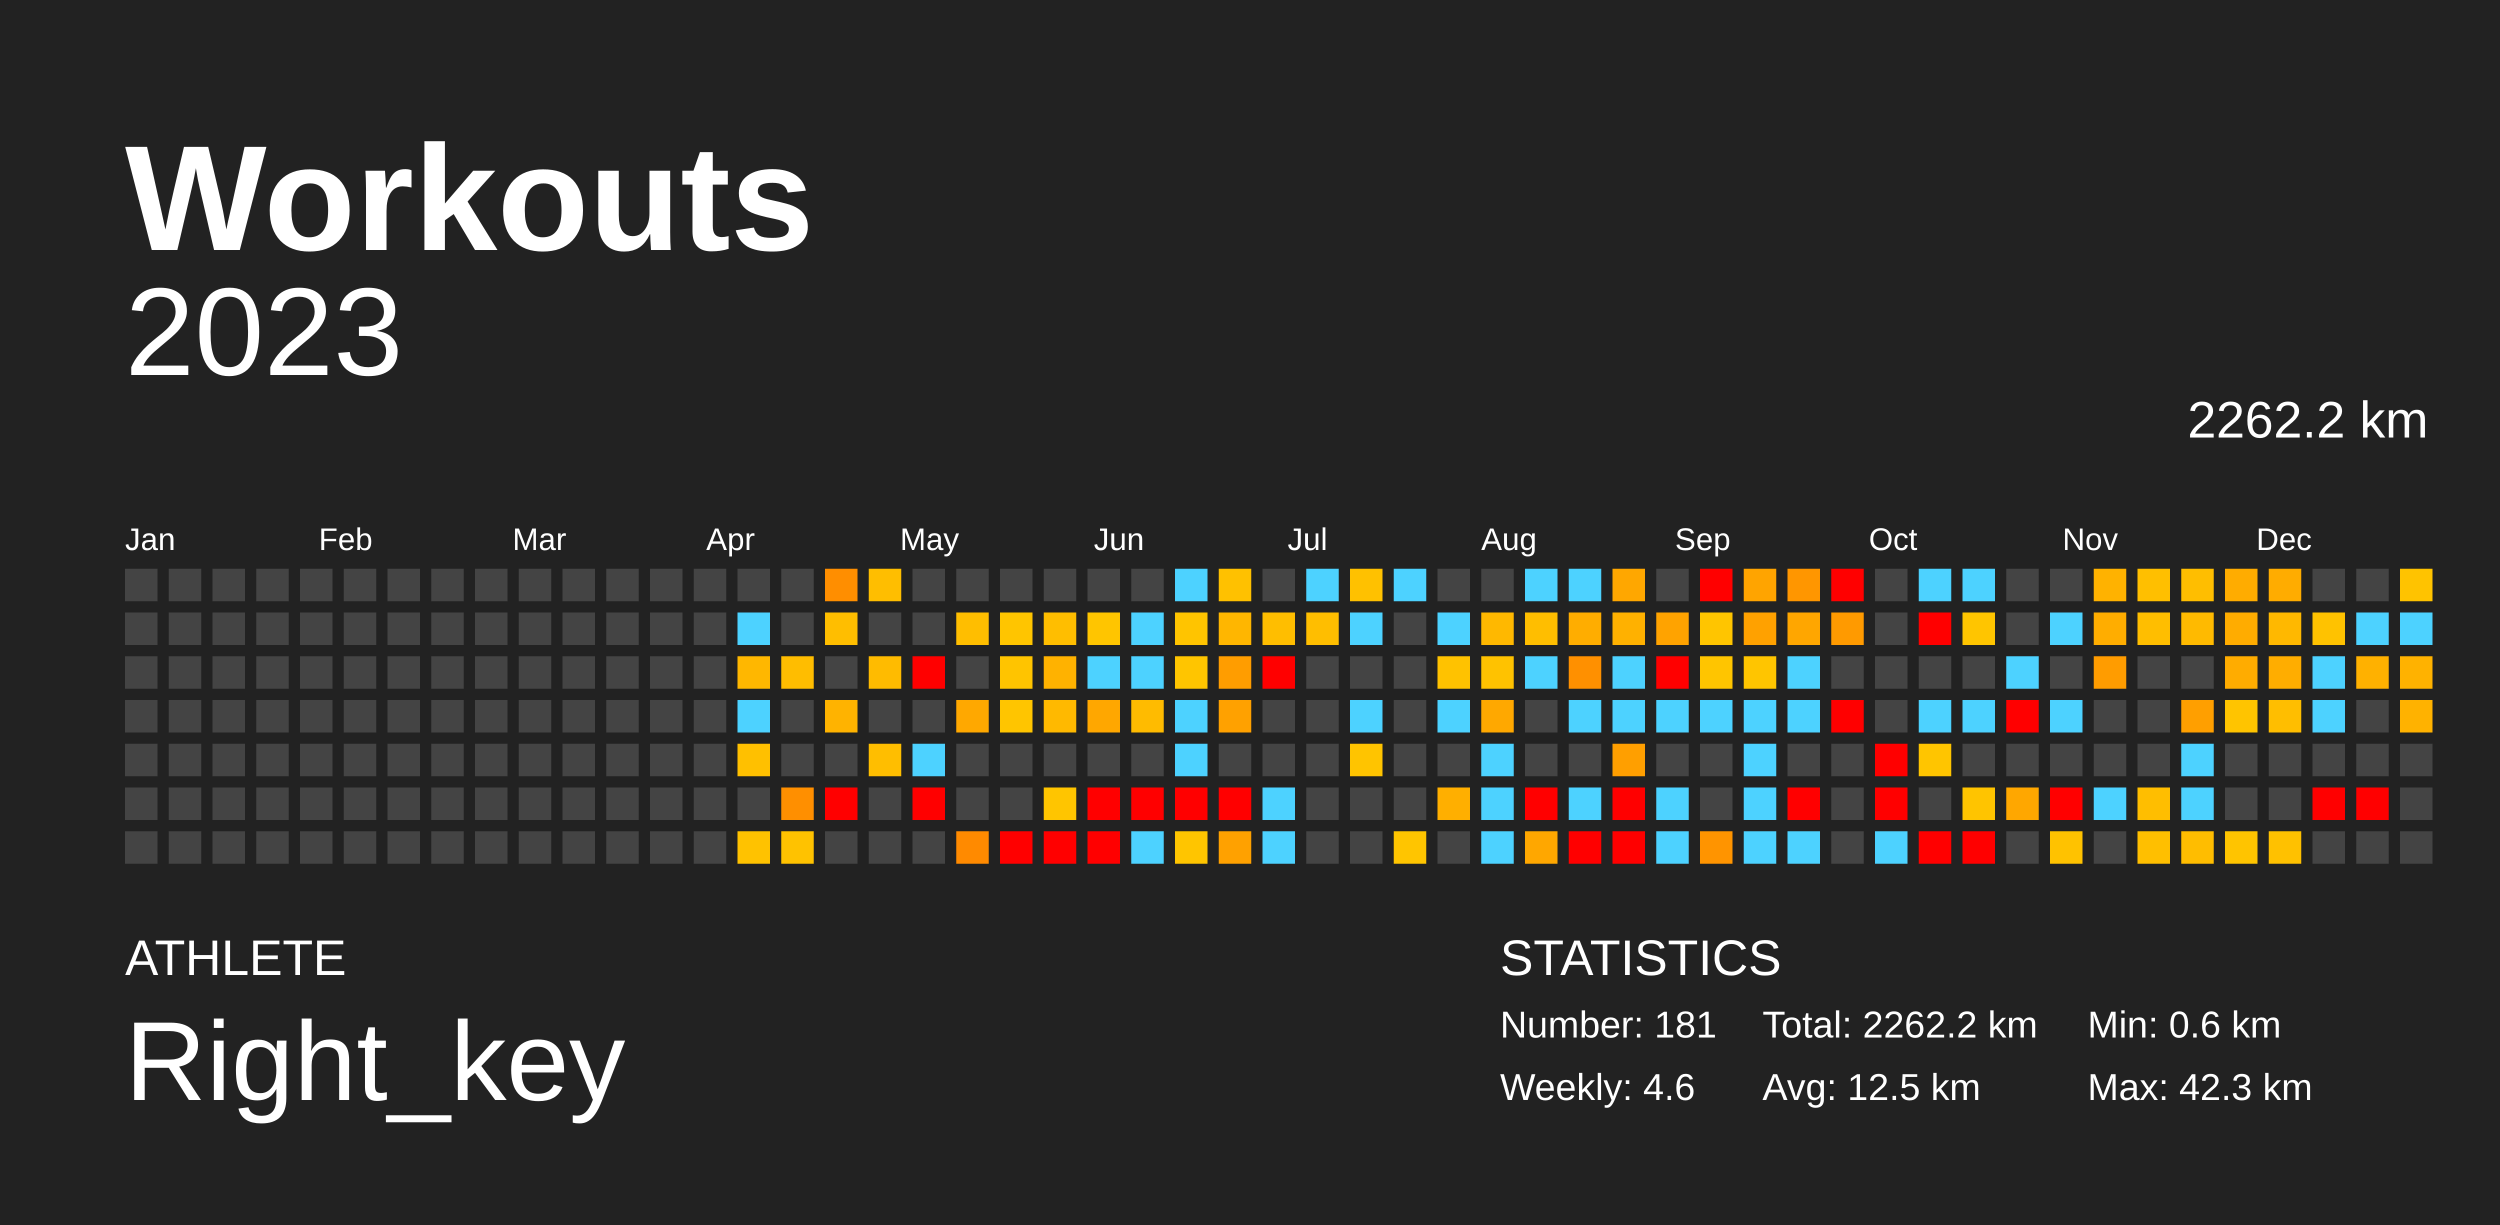
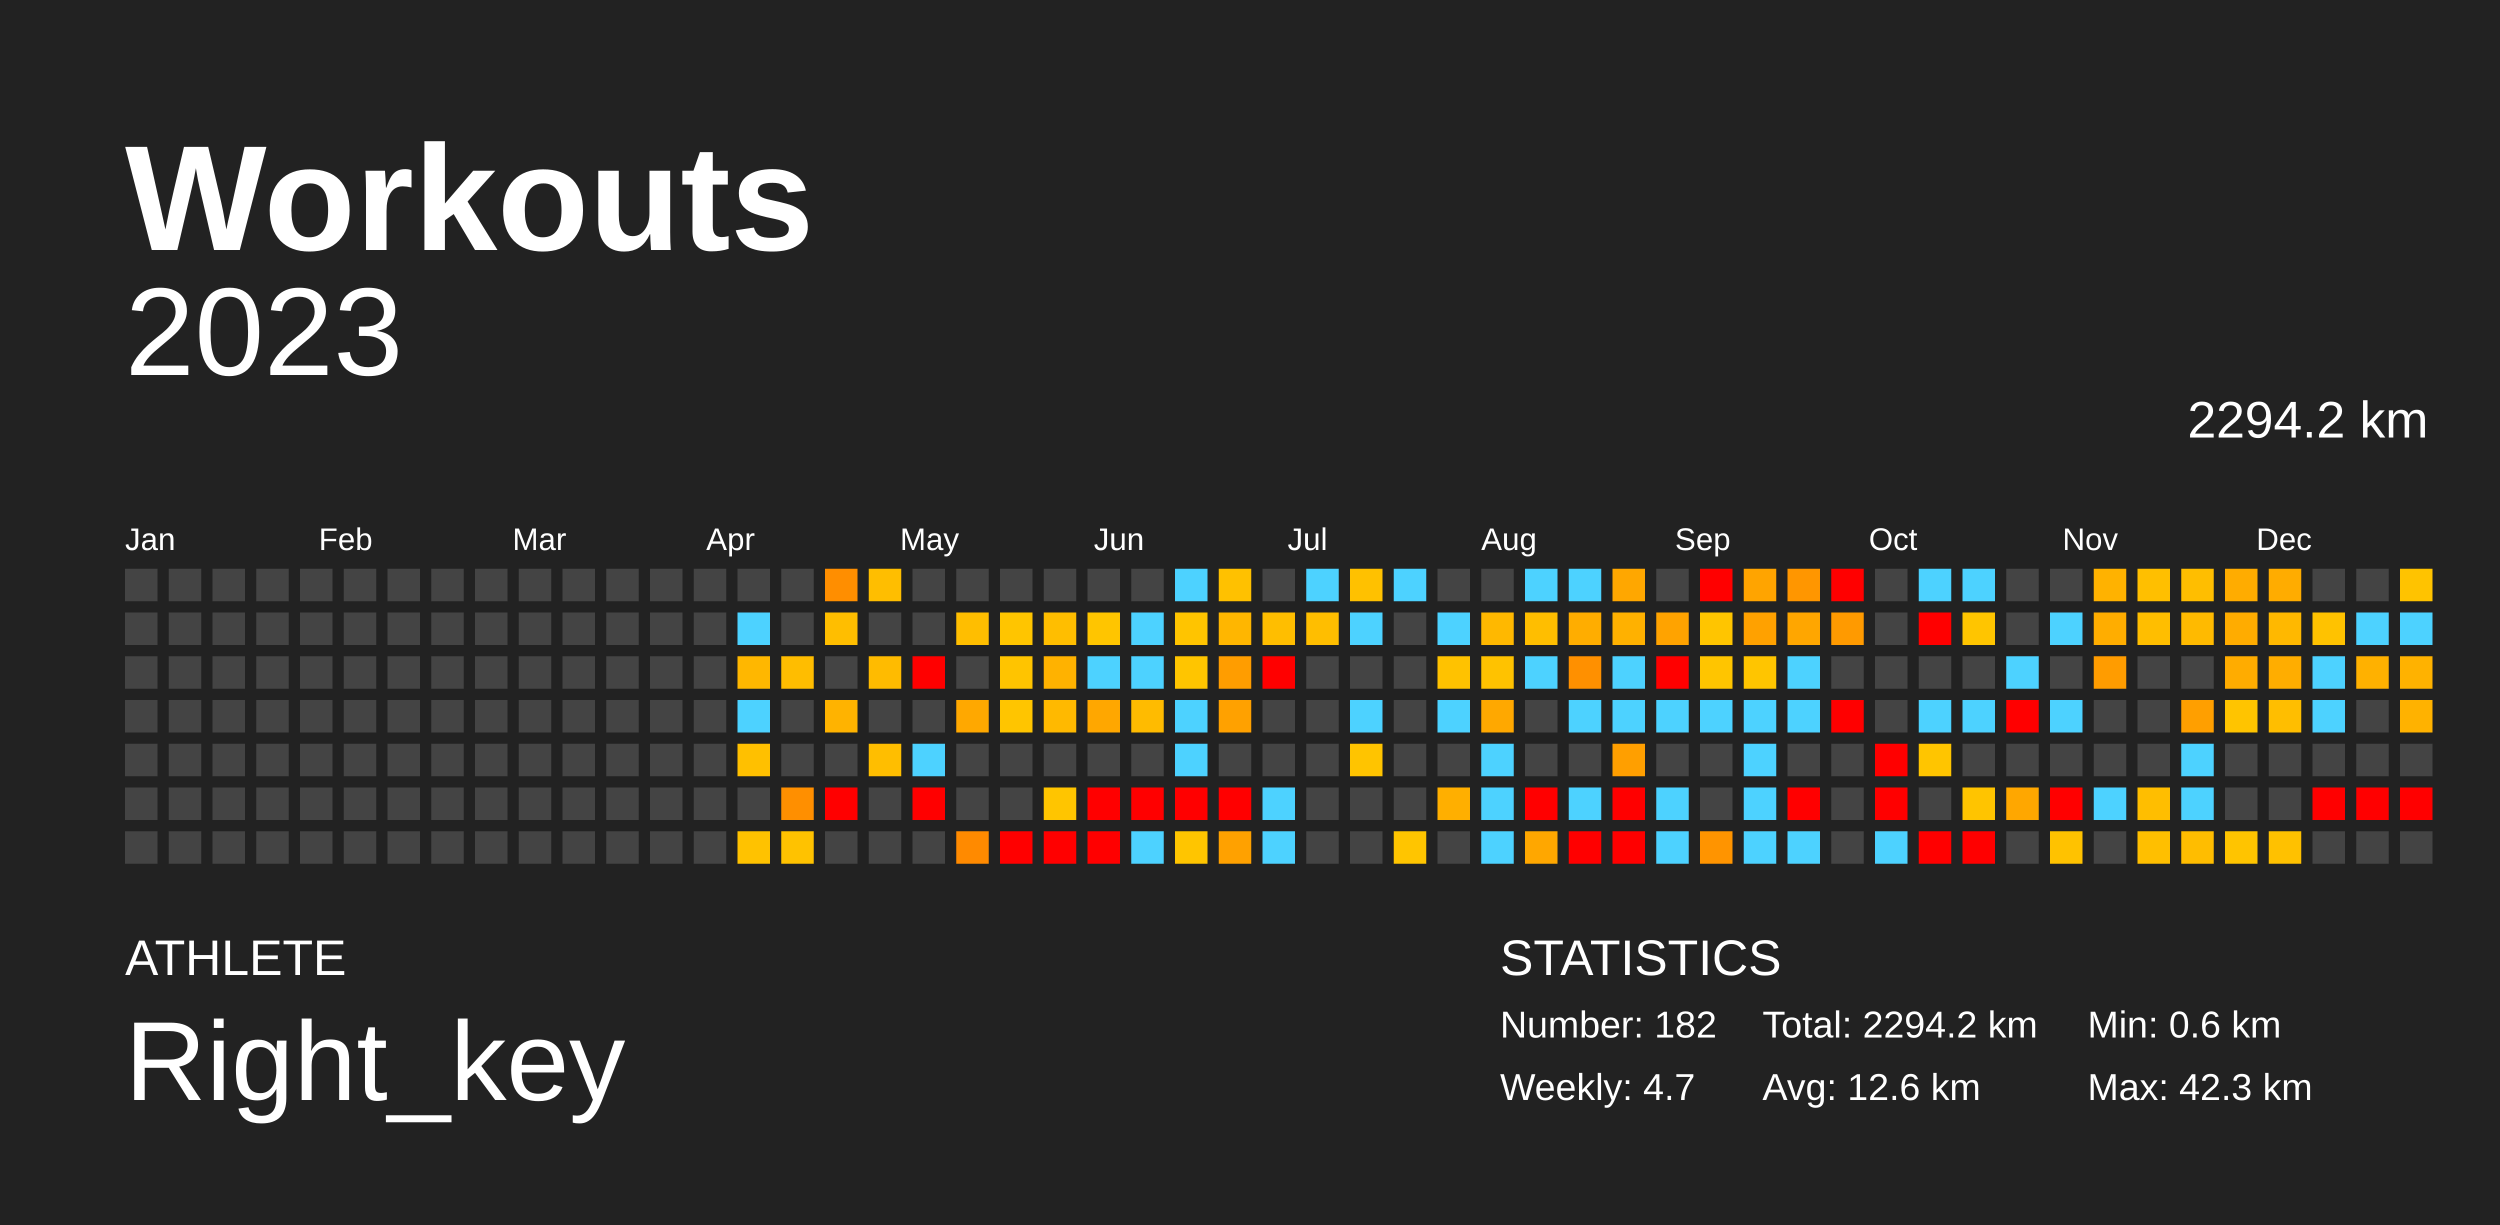
<svg xmlns="http://www.w3.org/2000/svg" baseProfile="full" height="98mm" version="1.1" viewBox="0,0,200,98" width="200mm">
  <defs />
  <rect fill="#222222" height="98" width="200" x="0" y="0" />
  <text fill="#FFFFFF" style="font-size:12px; font-family:Arial; font-weight:bold;" x="10" y="20">Workouts</text>
  <text fill="#FFFFFF" style="font-size:4px; font-family:Arial" x="10" y="78">ATHLETE</text>
  <text fill="#FFFFFF" style="font-size:9px; font-family:Arial" x="10" y="88">Right_key</text>
  <text fill="#FFFFFF" style="font-size:4px; font-family:Arial" x="120" y="78">STATISTICS</text>
-   <text fill="#FFFFFF" style="font-size:3px; font-family:Arial" x="120" y="83">Number: 181</text>
-   <text fill="#FFFFFF" style="font-size:3px; font-family:Arial" x="120" y="88">Weekly: 4.6</text>
-   <text fill="#FFFFFF" style="font-size:3px; font-family:Arial" x="141" y="83">Total: 2262.2 km</text>
-   <text fill="#FFFFFF" style="font-size:3px; font-family:Arial" x="141" y="88">Avg: 12.5 km</text>
+   <text fill="#FFFFFF" style="font-size:3px; font-family:Arial" x="120" y="83">Number: 182</text>
+   <text fill="#FFFFFF" style="font-size:3px; font-family:Arial" x="120" y="88">Weekly: 4.7</text>
+   <text fill="#FFFFFF" style="font-size:3px; font-family:Arial" x="141" y="83">Total: 2294.2 km</text>
+   <text fill="#FFFFFF" style="font-size:3px; font-family:Arial" x="141" y="88">Avg: 12.6 km</text>
  <text fill="#FFFFFF" style="font-size:3px; font-family:Arial" x="167" y="83">Min: 0.6 km</text>
  <text fill="#FFFFFF" style="font-size:3px; font-family:Arial" x="167" y="88">Max: 42.3 km</text>
  <text alignment-baseline="hanging" fill="#FFFFFF" style="font-size:10.0px; font-family:Arial;" x="10" y="30">2023</text>
-   <text alignment-baseline="hanging" fill="#FFFFFF" style="font-size:4.125px; font-family:Arial;" x="175" y="35">2262.2 km</text>
+   <text alignment-baseline="hanging" fill="#FFFFFF" style="font-size:4.125px; font-family:Arial;" x="175" y="35">2294.2 km</text>
  <text fill="#FFFFFF" style="font-size:2.5px; font-family:Arial" x="10.0" y="44">Jan</text>
  <text fill="#FFFFFF" style="font-size:2.5px; font-family:Arial" x="25.5" y="44">Feb</text>
  <text fill="#FFFFFF" style="font-size:2.5px; font-family:Arial" x="41.0" y="44">Mar</text>
  <text fill="#FFFFFF" style="font-size:2.5px; font-family:Arial" x="56.5" y="44">Apr</text>
  <text fill="#FFFFFF" style="font-size:2.5px; font-family:Arial" x="72.0" y="44">May</text>
  <text fill="#FFFFFF" style="font-size:2.5px; font-family:Arial" x="87.5" y="44">Jun</text>
  <text fill="#FFFFFF" style="font-size:2.5px; font-family:Arial" x="103.0" y="44">Jul</text>
  <text fill="#FFFFFF" style="font-size:2.5px; font-family:Arial" x="118.5" y="44">Aug</text>
  <text fill="#FFFFFF" style="font-size:2.5px; font-family:Arial" x="134.0" y="44">Sep</text>
  <text fill="#FFFFFF" style="font-size:2.5px; font-family:Arial" x="149.5" y="44">Oct</text>
  <text fill="#FFFFFF" style="font-size:2.5px; font-family:Arial" x="165.0" y="44">Nov</text>
  <text fill="#FFFFFF" style="font-size:2.5px; font-family:Arial" x="180.5" y="44">Dec</text>
  <rect fill="#444444" height="2.6" width="2.6" x="10.0" y="45.5" />
  <rect fill="#444444" height="2.6" width="2.6" x="10.0" y="49.0" />
  <rect fill="#444444" height="2.6" width="2.6" x="10.0" y="52.5" />
  <rect fill="#444444" height="2.6" width="2.6" x="10.0" y="56.0" />
  <rect fill="#444444" height="2.6" width="2.6" x="10.0" y="59.5" />
  <rect fill="#444444" height="2.6" width="2.6" x="10.0" y="63.0" />
  <rect fill="#444444" height="2.6" width="2.6" x="10.0" y="66.5" />
  <rect fill="#444444" height="2.6" width="2.6" x="13.5" y="45.5" />
  <rect fill="#444444" height="2.6" width="2.6" x="13.5" y="49.0" />
  <rect fill="#444444" height="2.6" width="2.6" x="13.5" y="52.5" />
  <rect fill="#444444" height="2.6" width="2.6" x="13.5" y="56.0" />
  <rect fill="#444444" height="2.6" width="2.6" x="13.5" y="59.5" />
  <rect fill="#444444" height="2.6" width="2.6" x="13.5" y="63.0" />
  <rect fill="#444444" height="2.6" width="2.6" x="13.5" y="66.5" />
  <rect fill="#444444" height="2.6" width="2.6" x="17.0" y="45.5" />
  <rect fill="#444444" height="2.6" width="2.6" x="17.0" y="49.0" />
  <rect fill="#444444" height="2.6" width="2.6" x="17.0" y="52.5" />
  <rect fill="#444444" height="2.6" width="2.6" x="17.0" y="56.0" />
  <rect fill="#444444" height="2.6" width="2.6" x="17.0" y="59.5" />
  <rect fill="#444444" height="2.6" width="2.6" x="17.0" y="63.0" />
  <rect fill="#444444" height="2.6" width="2.6" x="17.0" y="66.5" />
  <rect fill="#444444" height="2.6" width="2.6" x="20.5" y="45.5" />
  <rect fill="#444444" height="2.6" width="2.6" x="20.5" y="49.0" />
  <rect fill="#444444" height="2.6" width="2.6" x="20.5" y="52.5" />
  <rect fill="#444444" height="2.6" width="2.6" x="20.5" y="56.0" />
  <rect fill="#444444" height="2.6" width="2.6" x="20.5" y="59.5" />
  <rect fill="#444444" height="2.6" width="2.6" x="20.5" y="63.0" />
  <rect fill="#444444" height="2.6" width="2.6" x="20.5" y="66.5" />
  <rect fill="#444444" height="2.6" width="2.6" x="24.0" y="45.5" />
  <rect fill="#444444" height="2.6" width="2.6" x="24.0" y="49.0" />
  <rect fill="#444444" height="2.6" width="2.6" x="24.0" y="52.5" />
  <rect fill="#444444" height="2.6" width="2.6" x="24.0" y="56.0" />
  <rect fill="#444444" height="2.6" width="2.6" x="24.0" y="59.5" />
  <rect fill="#444444" height="2.6" width="2.6" x="24.0" y="63.0" />
  <rect fill="#444444" height="2.6" width="2.6" x="24.0" y="66.5" />
  <rect fill="#444444" height="2.6" width="2.6" x="27.5" y="45.5" />
  <rect fill="#444444" height="2.6" width="2.6" x="27.5" y="49.0" />
  <rect fill="#444444" height="2.6" width="2.6" x="27.5" y="52.5" />
  <rect fill="#444444" height="2.6" width="2.6" x="27.5" y="56.0" />
  <rect fill="#444444" height="2.6" width="2.6" x="27.5" y="59.5" />
  <rect fill="#444444" height="2.6" width="2.6" x="27.5" y="63.0" />
  <rect fill="#444444" height="2.6" width="2.6" x="27.5" y="66.5" />
  <rect fill="#444444" height="2.6" width="2.6" x="31.0" y="45.5" />
  <rect fill="#444444" height="2.6" width="2.6" x="31.0" y="49.0" />
  <rect fill="#444444" height="2.6" width="2.6" x="31.0" y="52.5" />
  <rect fill="#444444" height="2.6" width="2.6" x="31.0" y="56.0" />
  <rect fill="#444444" height="2.6" width="2.6" x="31.0" y="59.5" />
  <rect fill="#444444" height="2.6" width="2.6" x="31.0" y="63.0" />
  <rect fill="#444444" height="2.6" width="2.6" x="31.0" y="66.5" />
  <rect fill="#444444" height="2.6" width="2.6" x="34.5" y="45.5" />
  <rect fill="#444444" height="2.6" width="2.6" x="34.5" y="49.0" />
  <rect fill="#444444" height="2.6" width="2.6" x="34.5" y="52.5" />
  <rect fill="#444444" height="2.6" width="2.6" x="34.5" y="56.0" />
  <rect fill="#444444" height="2.6" width="2.6" x="34.5" y="59.5" />
  <rect fill="#444444" height="2.6" width="2.6" x="34.5" y="63.0" />
  <rect fill="#444444" height="2.6" width="2.6" x="34.5" y="66.5" />
  <rect fill="#444444" height="2.6" width="2.6" x="38.0" y="45.5" />
  <rect fill="#444444" height="2.6" width="2.6" x="38.0" y="49.0" />
  <rect fill="#444444" height="2.6" width="2.6" x="38.0" y="52.5" />
  <rect fill="#444444" height="2.6" width="2.6" x="38.0" y="56.0" />
  <rect fill="#444444" height="2.6" width="2.6" x="38.0" y="59.5" />
  <rect fill="#444444" height="2.6" width="2.6" x="38.0" y="63.0" />
  <rect fill="#444444" height="2.6" width="2.6" x="38.0" y="66.5" />
  <rect fill="#444444" height="2.6" width="2.6" x="41.5" y="45.5" />
  <rect fill="#444444" height="2.6" width="2.6" x="41.5" y="49.0" />
  <rect fill="#444444" height="2.6" width="2.6" x="41.5" y="52.5" />
  <rect fill="#444444" height="2.6" width="2.6" x="41.5" y="56.0" />
  <rect fill="#444444" height="2.6" width="2.6" x="41.5" y="59.5" />
  <rect fill="#444444" height="2.6" width="2.6" x="41.5" y="63.0" />
  <rect fill="#444444" height="2.6" width="2.6" x="41.5" y="66.5" />
  <rect fill="#444444" height="2.6" width="2.6" x="45.0" y="45.5" />
  <rect fill="#444444" height="2.6" width="2.6" x="45.0" y="49.0" />
  <rect fill="#444444" height="2.6" width="2.6" x="45.0" y="52.5" />
  <rect fill="#444444" height="2.6" width="2.6" x="45.0" y="56.0" />
  <rect fill="#444444" height="2.6" width="2.6" x="45.0" y="59.5" />
  <rect fill="#444444" height="2.6" width="2.6" x="45.0" y="63.0" />
  <rect fill="#444444" height="2.6" width="2.6" x="45.0" y="66.5" />
  <rect fill="#444444" height="2.6" width="2.6" x="48.5" y="45.5" />
  <rect fill="#444444" height="2.6" width="2.6" x="48.5" y="49.0" />
  <rect fill="#444444" height="2.6" width="2.6" x="48.5" y="52.5" />
  <rect fill="#444444" height="2.6" width="2.6" x="48.5" y="56.0" />
  <rect fill="#444444" height="2.6" width="2.6" x="48.5" y="59.5" />
  <rect fill="#444444" height="2.6" width="2.6" x="48.5" y="63.0" />
  <rect fill="#444444" height="2.6" width="2.6" x="48.5" y="66.5" />
  <rect fill="#444444" height="2.6" width="2.6" x="52.0" y="45.5" />
  <rect fill="#444444" height="2.6" width="2.6" x="52.0" y="49.0" />
  <rect fill="#444444" height="2.6" width="2.6" x="52.0" y="52.5" />
  <rect fill="#444444" height="2.6" width="2.6" x="52.0" y="56.0" />
  <rect fill="#444444" height="2.6" width="2.6" x="52.0" y="59.5" />
  <rect fill="#444444" height="2.6" width="2.6" x="52.0" y="63.0" />
  <rect fill="#444444" height="2.6" width="2.6" x="52.0" y="66.5" />
  <rect fill="#444444" height="2.6" width="2.6" x="55.5" y="45.5" />
  <rect fill="#444444" height="2.6" width="2.6" x="55.5" y="49.0" />
  <rect fill="#444444" height="2.6" width="2.6" x="55.5" y="52.5" />
  <rect fill="#444444" height="2.6" width="2.6" x="55.5" y="56.0" />
  <rect fill="#444444" height="2.6" width="2.6" x="55.5" y="59.5" />
  <rect fill="#444444" height="2.6" width="2.6" x="55.5" y="63.0" />
  <rect fill="#444444" height="2.6" width="2.6" x="55.5" y="66.5" />
  <rect fill="#444444" height="2.6" width="2.6" x="59.0" y="45.5" />
  <rect fill="#4dd2ff" height="2.6" width="2.6" x="59.0" y="49.0" />
  <rect fill="#ffb700" height="2.6" width="2.6" x="59.0" y="52.5" />
  <rect fill="#4dd2ff" height="2.6" width="2.6" x="59.0" y="56.0" />
  <rect fill="#ffc000" height="2.6" width="2.6" x="59.0" y="59.5" />
  <rect fill="#444444" height="2.6" width="2.6" x="59.0" y="63.0" />
  <rect fill="#ffc200" height="2.6" width="2.6" x="59.0" y="66.5" />
  <rect fill="#444444" height="2.6" width="2.6" x="62.5" y="45.5" />
  <rect fill="#444444" height="2.6" width="2.6" x="62.5" y="49.0" />
  <rect fill="#ffbd00" height="2.6" width="2.6" x="62.5" y="52.5" />
  <rect fill="#444444" height="2.6" width="2.6" x="62.5" y="56.0" />
  <rect fill="#444444" height="2.6" width="2.6" x="62.5" y="59.5" />
  <rect fill="#ff8f00" height="2.6" width="2.6" x="62.5" y="63.0" />
  <rect fill="#ffc200" height="2.6" width="2.6" x="62.5" y="66.5" />
  <rect fill="#ff8e00" height="2.6" width="2.6" x="66.0" y="45.5" />
  <rect fill="#ffbe00" height="2.6" width="2.6" x="66.0" y="49.0" />
  <rect fill="#444444" height="2.6" width="2.6" x="66.0" y="52.5" />
  <rect fill="#ffb300" height="2.6" width="2.6" x="66.0" y="56.0" />
  <rect fill="#444444" height="2.6" width="2.6" x="66.0" y="59.5" />
  <rect fill="red" height="2.6" width="2.6" x="66.0" y="63.0" />
  <rect fill="#444444" height="2.6" width="2.6" x="66.0" y="66.5" />
  <rect fill="#ffbe00" height="2.6" width="2.6" x="69.5" y="45.5" />
  <rect fill="#444444" height="2.6" width="2.6" x="69.5" y="49.0" />
  <rect fill="#ffbb00" height="2.6" width="2.6" x="69.5" y="52.5" />
  <rect fill="#444444" height="2.6" width="2.6" x="69.5" y="56.0" />
  <rect fill="#ffbe00" height="2.6" width="2.6" x="69.5" y="59.5" />
  <rect fill="#444444" height="2.6" width="2.6" x="69.5" y="63.0" />
  <rect fill="#444444" height="2.6" width="2.6" x="69.5" y="66.5" />
  <rect fill="#444444" height="2.6" width="2.6" x="73.0" y="45.5" />
  <rect fill="#444444" height="2.6" width="2.6" x="73.0" y="49.0" />
  <rect fill="red" height="2.6" width="2.6" x="73.0" y="52.5" />
  <rect fill="#444444" height="2.6" width="2.6" x="73.0" y="56.0" />
  <rect fill="#4dd2ff" height="2.6" width="2.6" x="73.0" y="59.5" />
  <rect fill="red" height="2.6" width="2.6" x="73.0" y="63.0" />
  <rect fill="#444444" height="2.6" width="2.6" x="73.0" y="66.5" />
  <rect fill="#444444" height="2.6" width="2.6" x="76.5" y="45.5" />
  <rect fill="#ffbe00" height="2.6" width="2.6" x="76.5" y="49.0" />
  <rect fill="#444444" height="2.6" width="2.6" x="76.5" y="52.5" />
  <rect fill="#ffa800" height="2.6" width="2.6" x="76.5" y="56.0" />
  <rect fill="#444444" height="2.6" width="2.6" x="76.5" y="59.5" />
  <rect fill="#444444" height="2.6" width="2.6" x="76.5" y="63.0" />
  <rect fill="#ff8a00" height="2.6" width="2.6" x="76.5" y="66.5" />
  <rect fill="#444444" height="2.6" width="2.6" x="80.0" y="45.5" />
  <rect fill="#ffc500" height="2.6" width="2.6" x="80.0" y="49.0" />
  <rect fill="#ffc400" height="2.6" width="2.6" x="80.0" y="52.5" />
  <rect fill="#ffc500" height="2.6" width="2.6" x="80.0" y="56.0" />
  <rect fill="#444444" height="2.6" width="2.6" x="80.0" y="59.5" />
  <rect fill="#444444" height="2.6" width="2.6" x="80.0" y="63.0" />
  <rect fill="red" height="2.6" width="2.6" x="80.0" y="66.5" />
  <rect fill="#444444" height="2.6" width="2.6" x="83.5" y="45.5" />
  <rect fill="#ffbe00" height="2.6" width="2.6" x="83.5" y="49.0" />
  <rect fill="#ffb200" height="2.6" width="2.6" x="83.5" y="52.5" />
  <rect fill="#ffb900" height="2.6" width="2.6" x="83.5" y="56.0" />
  <rect fill="#444444" height="2.6" width="2.6" x="83.5" y="59.5" />
  <rect fill="#ffc500" height="2.6" width="2.6" x="83.5" y="63.0" />
  <rect fill="red" height="2.6" width="2.6" x="83.5" y="66.5" />
  <rect fill="#444444" height="2.6" width="2.6" x="87.0" y="45.5" />
  <rect fill="#ffc500" height="2.6" width="2.6" x="87.0" y="49.0" />
  <rect fill="#4dd2ff" height="2.6" width="2.6" x="87.0" y="52.5" />
  <rect fill="#ffa700" height="2.6" width="2.6" x="87.0" y="56.0" />
  <rect fill="#444444" height="2.6" width="2.6" x="87.0" y="59.5" />
  <rect fill="red" height="2.6" width="2.6" x="87.0" y="63.0" />
  <rect fill="red" height="2.6" width="2.6" x="87.0" y="66.5" />
  <rect fill="#444444" height="2.6" width="2.6" x="90.5" y="45.5" />
  <rect fill="#4dd2ff" height="2.6" width="2.6" x="90.5" y="49.0" />
  <rect fill="#4dd2ff" height="2.6" width="2.6" x="90.5" y="52.5" />
  <rect fill="#ffbb00" height="2.6" width="2.6" x="90.5" y="56.0" />
  <rect fill="#444444" height="2.6" width="2.6" x="90.5" y="59.5" />
  <rect fill="red" height="2.6" width="2.6" x="90.5" y="63.0" />
  <rect fill="#4dd2ff" height="2.6" width="2.6" x="90.5" y="66.5" />
  <rect fill="#4dd2ff" height="2.6" width="2.6" x="94.0" y="45.5" />
  <rect fill="#ffc400" height="2.6" width="2.6" x="94.0" y="49.0" />
  <rect fill="#ffc500" height="2.6" width="2.6" x="94.0" y="52.5" />
  <rect fill="#4dd2ff" height="2.6" width="2.6" x="94.0" y="56.0" />
  <rect fill="#4dd2ff" height="2.6" width="2.6" x="94.0" y="59.5" />
  <rect fill="red" height="2.6" width="2.6" x="94.0" y="63.0" />
  <rect fill="#ffc500" height="2.6" width="2.6" x="94.0" y="66.5" />
  <rect fill="#ffc100" height="2.6" width="2.6" x="97.5" y="45.5" />
  <rect fill="#ffb600" height="2.6" width="2.6" x="97.5" y="49.0" />
  <rect fill="#ff9d00" height="2.6" width="2.6" x="97.5" y="52.5" />
  <rect fill="#ffa100" height="2.6" width="2.6" x="97.5" y="56.0" />
  <rect fill="#444444" height="2.6" width="2.6" x="97.5" y="59.5" />
  <rect fill="red" height="2.6" width="2.6" x="97.5" y="63.0" />
  <rect fill="#ffa100" height="2.6" width="2.6" x="97.5" y="66.5" />
  <rect fill="#444444" height="2.6" width="2.6" x="101.0" y="45.5" />
  <rect fill="#ffbe00" height="2.6" width="2.6" x="101.0" y="49.0" />
  <rect fill="red" height="2.6" width="2.6" x="101.0" y="52.5" />
  <rect fill="#444444" height="2.6" width="2.6" x="101.0" y="56.0" />
  <rect fill="#444444" height="2.6" width="2.6" x="101.0" y="59.5" />
  <rect fill="#4dd2ff" height="2.6" width="2.6" x="101.0" y="63.0" />
  <rect fill="#4dd2ff" height="2.6" width="2.6" x="101.0" y="66.5" />
  <rect fill="#4dd2ff" height="2.6" width="2.6" x="104.5" y="45.5" />
  <rect fill="#ffbe00" height="2.6" width="2.6" x="104.5" y="49.0" />
  <rect fill="#444444" height="2.6" width="2.6" x="104.5" y="52.5" />
  <rect fill="#444444" height="2.6" width="2.6" x="104.5" y="56.0" />
  <rect fill="#444444" height="2.6" width="2.6" x="104.5" y="59.5" />
  <rect fill="#444444" height="2.6" width="2.6" x="104.5" y="63.0" />
  <rect fill="#444444" height="2.6" width="2.6" x="104.5" y="66.5" />
  <rect fill="#ffc100" height="2.6" width="2.6" x="108.0" y="45.5" />
  <rect fill="#4dd2ff" height="2.6" width="2.6" x="108.0" y="49.0" />
  <rect fill="#444444" height="2.6" width="2.6" x="108.0" y="52.5" />
  <rect fill="#4dd2ff" height="2.6" width="2.6" x="108.0" y="56.0" />
  <rect fill="#ffc400" height="2.6" width="2.6" x="108.0" y="59.5" />
  <rect fill="#444444" height="2.6" width="2.6" x="108.0" y="63.0" />
  <rect fill="#444444" height="2.6" width="2.6" x="108.0" y="66.5" />
  <rect fill="#4dd2ff" height="2.6" width="2.6" x="111.5" y="45.5" />
  <rect fill="#444444" height="2.6" width="2.6" x="111.5" y="49.0" />
  <rect fill="#444444" height="2.6" width="2.6" x="111.5" y="52.5" />
  <rect fill="#444444" height="2.6" width="2.6" x="111.5" y="56.0" />
  <rect fill="#444444" height="2.6" width="2.6" x="111.5" y="59.5" />
  <rect fill="#444444" height="2.6" width="2.6" x="111.5" y="63.0" />
  <rect fill="#ffc500" height="2.6" width="2.6" x="111.5" y="66.5" />
  <rect fill="#444444" height="2.6" width="2.6" x="115.0" y="45.5" />
  <rect fill="#4dd2ff" height="2.6" width="2.6" x="115.0" y="49.0" />
  <rect fill="#ffc200" height="2.6" width="2.6" x="115.0" y="52.5" />
  <rect fill="#4dd2ff" height="2.6" width="2.6" x="115.0" y="56.0" />
  <rect fill="#444444" height="2.6" width="2.6" x="115.0" y="59.5" />
  <rect fill="#ffaf00" height="2.6" width="2.6" x="115.0" y="63.0" />
  <rect fill="#444444" height="2.6" width="2.6" x="115.0" y="66.5" />
  <rect fill="#444444" height="2.6" width="2.6" x="118.5" y="45.5" />
  <rect fill="#ffb800" height="2.6" width="2.6" x="118.5" y="49.0" />
  <rect fill="#ffc200" height="2.6" width="2.6" x="118.5" y="52.5" />
  <rect fill="#ffa800" height="2.6" width="2.6" x="118.5" y="56.0" />
  <rect fill="#4dd2ff" height="2.6" width="2.6" x="118.5" y="59.5" />
  <rect fill="#4dd2ff" height="2.6" width="2.6" x="118.5" y="63.0" />
  <rect fill="#4dd2ff" height="2.6" width="2.6" x="118.5" y="66.5" />
  <rect fill="#4dd2ff" height="2.6" width="2.6" x="122.0" y="45.5" />
  <rect fill="#ffbe00" height="2.6" width="2.6" x="122.0" y="49.0" />
  <rect fill="#4dd2ff" height="2.6" width="2.6" x="122.0" y="52.5" />
  <rect fill="#444444" height="2.6" width="2.6" x="122.0" y="56.0" />
  <rect fill="#444444" height="2.6" width="2.6" x="122.0" y="59.5" />
  <rect fill="red" height="2.6" width="2.6" x="122.0" y="63.0" />
  <rect fill="#ffa700" height="2.6" width="2.6" x="122.0" y="66.5" />
  <rect fill="#4dd2ff" height="2.6" width="2.6" x="125.5" y="45.5" />
  <rect fill="#ffad00" height="2.6" width="2.6" x="125.5" y="49.0" />
  <rect fill="#ff9000" height="2.6" width="2.6" x="125.5" y="52.5" />
  <rect fill="#4dd2ff" height="2.6" width="2.6" x="125.5" y="56.0" />
  <rect fill="#444444" height="2.6" width="2.6" x="125.5" y="59.5" />
  <rect fill="#4dd2ff" height="2.6" width="2.6" x="125.5" y="63.0" />
  <rect fill="red" height="2.6" width="2.6" x="125.5" y="66.5" />
  <rect fill="#ffa700" height="2.6" width="2.6" x="129.0" y="45.5" />
  <rect fill="#ffb100" height="2.6" width="2.6" x="129.0" y="49.0" />
  <rect fill="#4dd2ff" height="2.6" width="2.6" x="129.0" y="52.5" />
  <rect fill="#4dd2ff" height="2.6" width="2.6" x="129.0" y="56.0" />
  <rect fill="#ff9f00" height="2.6" width="2.6" x="129.0" y="59.5" />
  <rect fill="red" height="2.6" width="2.6" x="129.0" y="63.0" />
  <rect fill="red" height="2.6" width="2.6" x="129.0" y="66.5" />
  <rect fill="#444444" height="2.6" width="2.6" x="132.5" y="45.5" />
  <rect fill="#ffa300" height="2.6" width="2.6" x="132.5" y="49.0" />
  <rect fill="red" height="2.6" width="2.6" x="132.5" y="52.5" />
  <rect fill="#4dd2ff" height="2.6" width="2.6" x="132.5" y="56.0" />
  <rect fill="#444444" height="2.6" width="2.6" x="132.5" y="59.5" />
  <rect fill="#4dd2ff" height="2.6" width="2.6" x="132.5" y="63.0" />
  <rect fill="#4dd2ff" height="2.6" width="2.6" x="132.5" y="66.5" />
  <rect fill="red" height="2.6" width="2.6" x="136.0" y="45.5" />
  <rect fill="#ffc500" height="2.6" width="2.6" x="136.0" y="49.0" />
  <rect fill="#ffc500" height="2.6" width="2.6" x="136.0" y="52.5" />
  <rect fill="#4dd2ff" height="2.6" width="2.6" x="136.0" y="56.0" />
  <rect fill="#444444" height="2.6" width="2.6" x="136.0" y="59.5" />
  <rect fill="#444444" height="2.6" width="2.6" x="136.0" y="63.0" />
  <rect fill="#ff9400" height="2.6" width="2.6" x="136.0" y="66.5" />
  <rect fill="#ffa400" height="2.6" width="2.6" x="139.5" y="45.5" />
  <rect fill="#ffa100" height="2.6" width="2.6" x="139.5" y="49.0" />
  <rect fill="#ffc500" height="2.6" width="2.6" x="139.5" y="52.5" />
  <rect fill="#4dd2ff" height="2.6" width="2.6" x="139.5" y="56.0" />
  <rect fill="#4dd2ff" height="2.6" width="2.6" x="139.5" y="59.5" />
  <rect fill="#4dd2ff" height="2.6" width="2.6" x="139.5" y="63.0" />
  <rect fill="#4dd2ff" height="2.6" width="2.6" x="139.5" y="66.5" />
  <rect fill="#ff9600" height="2.6" width="2.6" x="143.0" y="45.5" />
  <rect fill="#ffa600" height="2.6" width="2.6" x="143.0" y="49.0" />
  <rect fill="#4dd2ff" height="2.6" width="2.6" x="143.0" y="52.5" />
  <rect fill="#4dd2ff" height="2.6" width="2.6" x="143.0" y="56.0" />
  <rect fill="#444444" height="2.6" width="2.6" x="143.0" y="59.5" />
  <rect fill="red" height="2.6" width="2.6" x="143.0" y="63.0" />
  <rect fill="#4dd2ff" height="2.6" width="2.6" x="143.0" y="66.5" />
  <rect fill="red" height="2.6" width="2.6" x="146.5" y="45.5" />
  <rect fill="#ff9a00" height="2.6" width="2.6" x="146.5" y="49.0" />
  <rect fill="#444444" height="2.6" width="2.6" x="146.5" y="52.5" />
  <rect fill="red" height="2.6" width="2.6" x="146.5" y="56.0" />
  <rect fill="#444444" height="2.6" width="2.6" x="146.5" y="59.5" />
  <rect fill="#444444" height="2.6" width="2.6" x="146.5" y="63.0" />
  <rect fill="#444444" height="2.6" width="2.6" x="146.5" y="66.5" />
  <rect fill="#444444" height="2.6" width="2.6" x="150.0" y="45.5" />
  <rect fill="#444444" height="2.6" width="2.6" x="150.0" y="49.0" />
  <rect fill="#444444" height="2.6" width="2.6" x="150.0" y="52.5" />
  <rect fill="#444444" height="2.6" width="2.6" x="150.0" y="56.0" />
  <rect fill="red" height="2.6" width="2.6" x="150.0" y="59.5" />
  <rect fill="red" height="2.6" width="2.6" x="150.0" y="63.0" />
  <rect fill="#4dd2ff" height="2.6" width="2.6" x="150.0" y="66.5" />
  <rect fill="#4dd2ff" height="2.6" width="2.6" x="153.5" y="45.5" />
  <rect fill="red" height="2.6" width="2.6" x="153.5" y="49.0" />
  <rect fill="#444444" height="2.6" width="2.6" x="153.5" y="52.5" />
  <rect fill="#4dd2ff" height="2.6" width="2.6" x="153.5" y="56.0" />
  <rect fill="#ffc500" height="2.6" width="2.6" x="153.5" y="59.5" />
  <rect fill="#444444" height="2.6" width="2.6" x="153.5" y="63.0" />
  <rect fill="red" height="2.6" width="2.6" x="153.5" y="66.5" />
  <rect fill="#4dd2ff" height="2.6" width="2.6" x="157.0" y="45.5" />
  <rect fill="#ffc500" height="2.6" width="2.6" x="157.0" y="49.0" />
  <rect fill="#444444" height="2.6" width="2.6" x="157.0" y="52.5" />
  <rect fill="#4dd2ff" height="2.6" width="2.6" x="157.0" y="56.0" />
  <rect fill="#444444" height="2.6" width="2.6" x="157.0" y="59.5" />
  <rect fill="#ffc400" height="2.6" width="2.6" x="157.0" y="63.0" />
  <rect fill="red" height="2.6" width="2.6" x="157.0" y="66.5" />
  <rect fill="#444444" height="2.6" width="2.6" x="160.5" y="45.5" />
  <rect fill="#444444" height="2.6" width="2.6" x="160.5" y="49.0" />
  <rect fill="#4dd2ff" height="2.6" width="2.6" x="160.5" y="52.5" />
  <rect fill="red" height="2.6" width="2.6" x="160.5" y="56.0" />
  <rect fill="#444444" height="2.6" width="2.6" x="160.5" y="59.5" />
  <rect fill="#ffa700" height="2.6" width="2.6" x="160.5" y="63.0" />
  <rect fill="#444444" height="2.6" width="2.6" x="160.5" y="66.5" />
  <rect fill="#444444" height="2.6" width="2.6" x="164.0" y="45.5" />
  <rect fill="#4dd2ff" height="2.6" width="2.6" x="164.0" y="49.0" />
  <rect fill="#444444" height="2.6" width="2.6" x="164.0" y="52.5" />
  <rect fill="#4dd2ff" height="2.6" width="2.6" x="164.0" y="56.0" />
  <rect fill="#444444" height="2.6" width="2.6" x="164.0" y="59.5" />
  <rect fill="red" height="2.6" width="2.6" x="164.0" y="63.0" />
  <rect fill="#ffc200" height="2.6" width="2.6" x="164.0" y="66.5" />
  <rect fill="#ffb200" height="2.6" width="2.6" x="167.5" y="45.5" />
  <rect fill="#ffad00" height="2.6" width="2.6" x="167.5" y="49.0" />
  <rect fill="#ff9c00" height="2.6" width="2.6" x="167.5" y="52.5" />
  <rect fill="#444444" height="2.6" width="2.6" x="167.5" y="56.0" />
  <rect fill="#444444" height="2.6" width="2.6" x="167.5" y="59.5" />
  <rect fill="#4dd2ff" height="2.6" width="2.6" x="167.5" y="63.0" />
  <rect fill="#444444" height="2.6" width="2.6" x="167.5" y="66.5" />
  <rect fill="#ffbf00" height="2.6" width="2.6" x="171.0" y="45.5" />
  <rect fill="#ffbe00" height="2.6" width="2.6" x="171.0" y="49.0" />
  <rect fill="#444444" height="2.6" width="2.6" x="171.0" y="52.5" />
  <rect fill="#444444" height="2.6" width="2.6" x="171.0" y="56.0" />
  <rect fill="#444444" height="2.6" width="2.6" x="171.0" y="59.5" />
  <rect fill="#ffbe00" height="2.6" width="2.6" x="171.0" y="63.0" />
  <rect fill="#ffbf00" height="2.6" width="2.6" x="171.0" y="66.5" />
  <rect fill="#ffbe00" height="2.6" width="2.6" x="174.5" y="45.5" />
  <rect fill="#ffba00" height="2.6" width="2.6" x="174.5" y="49.0" />
  <rect fill="#444444" height="2.6" width="2.6" x="174.5" y="52.5" />
  <rect fill="#ff9f00" height="2.6" width="2.6" x="174.5" y="56.0" />
  <rect fill="#4dd2ff" height="2.6" width="2.6" x="174.5" y="59.5" />
  <rect fill="#4dd2ff" height="2.6" width="2.6" x="174.5" y="63.0" />
  <rect fill="#ffbd00" height="2.6" width="2.6" x="174.5" y="66.5" />
  <rect fill="#ffac00" height="2.6" width="2.6" x="178.0" y="45.5" />
  <rect fill="#ffac00" height="2.6" width="2.6" x="178.0" y="49.0" />
  <rect fill="#ffac00" height="2.6" width="2.6" x="178.0" y="52.5" />
  <rect fill="#ffc400" height="2.6" width="2.6" x="178.0" y="56.0" />
  <rect fill="#444444" height="2.6" width="2.6" x="178.0" y="59.5" />
  <rect fill="#444444" height="2.6" width="2.6" x="178.0" y="63.0" />
  <rect fill="#ffc400" height="2.6" width="2.6" x="178.0" y="66.5" />
  <rect fill="#ffac00" height="2.6" width="2.6" x="181.5" y="45.5" />
  <rect fill="#ffb800" height="2.6" width="2.6" x="181.5" y="49.0" />
  <rect fill="#ffad00" height="2.6" width="2.6" x="181.5" y="52.5" />
  <rect fill="#ffbe00" height="2.6" width="2.6" x="181.5" y="56.0" />
  <rect fill="#444444" height="2.6" width="2.6" x="181.5" y="59.5" />
  <rect fill="#444444" height="2.6" width="2.6" x="181.5" y="63.0" />
  <rect fill="#ffc100" height="2.6" width="2.6" x="181.5" y="66.5" />
  <rect fill="#444444" height="2.6" width="2.6" x="185.0" y="45.5" />
  <rect fill="#ffc200" height="2.6" width="2.6" x="185.0" y="49.0" />
  <rect fill="#4dd2ff" height="2.6" width="2.6" x="185.0" y="52.5" />
  <rect fill="#4dd2ff" height="2.6" width="2.6" x="185.0" y="56.0" />
  <rect fill="#444444" height="2.6" width="2.6" x="185.0" y="59.5" />
  <rect fill="red" height="2.6" width="2.6" x="185.0" y="63.0" />
  <rect fill="#444444" height="2.6" width="2.6" x="185.0" y="66.5" />
  <rect fill="#444444" height="2.6" width="2.6" x="188.5" y="45.5" />
  <rect fill="#4dd2ff" height="2.6" width="2.6" x="188.5" y="49.0" />
  <rect fill="#ffb100" height="2.6" width="2.6" x="188.5" y="52.5" />
  <rect fill="#444444" height="2.6" width="2.6" x="188.5" y="56.0" />
  <rect fill="#444444" height="2.6" width="2.6" x="188.5" y="59.5" />
  <rect fill="red" height="2.6" width="2.6" x="188.5" y="63.0" />
  <rect fill="#444444" height="2.6" width="2.6" x="188.5" y="66.5" />
  <rect fill="#ffc300" height="2.6" width="2.6" x="192.0" y="45.5" />
  <rect fill="#4dd2ff" height="2.6" width="2.6" x="192.0" y="49.0" />
  <rect fill="#ffb200" height="2.6" width="2.6" x="192.0" y="52.5" />
  <rect fill="#ffb200" height="2.6" width="2.6" x="192.0" y="56.0" />
  <rect fill="#444444" height="2.6" width="2.6" x="192.0" y="59.5" />
-   <rect fill="#444444" height="2.6" width="2.6" x="192.0" y="63.0" />
+   <rect fill="red" height="2.6" width="2.6" x="192.0" y="63.0" />
  <rect fill="#444444" height="2.6" width="2.6" x="192.0" y="66.5" />
</svg>
